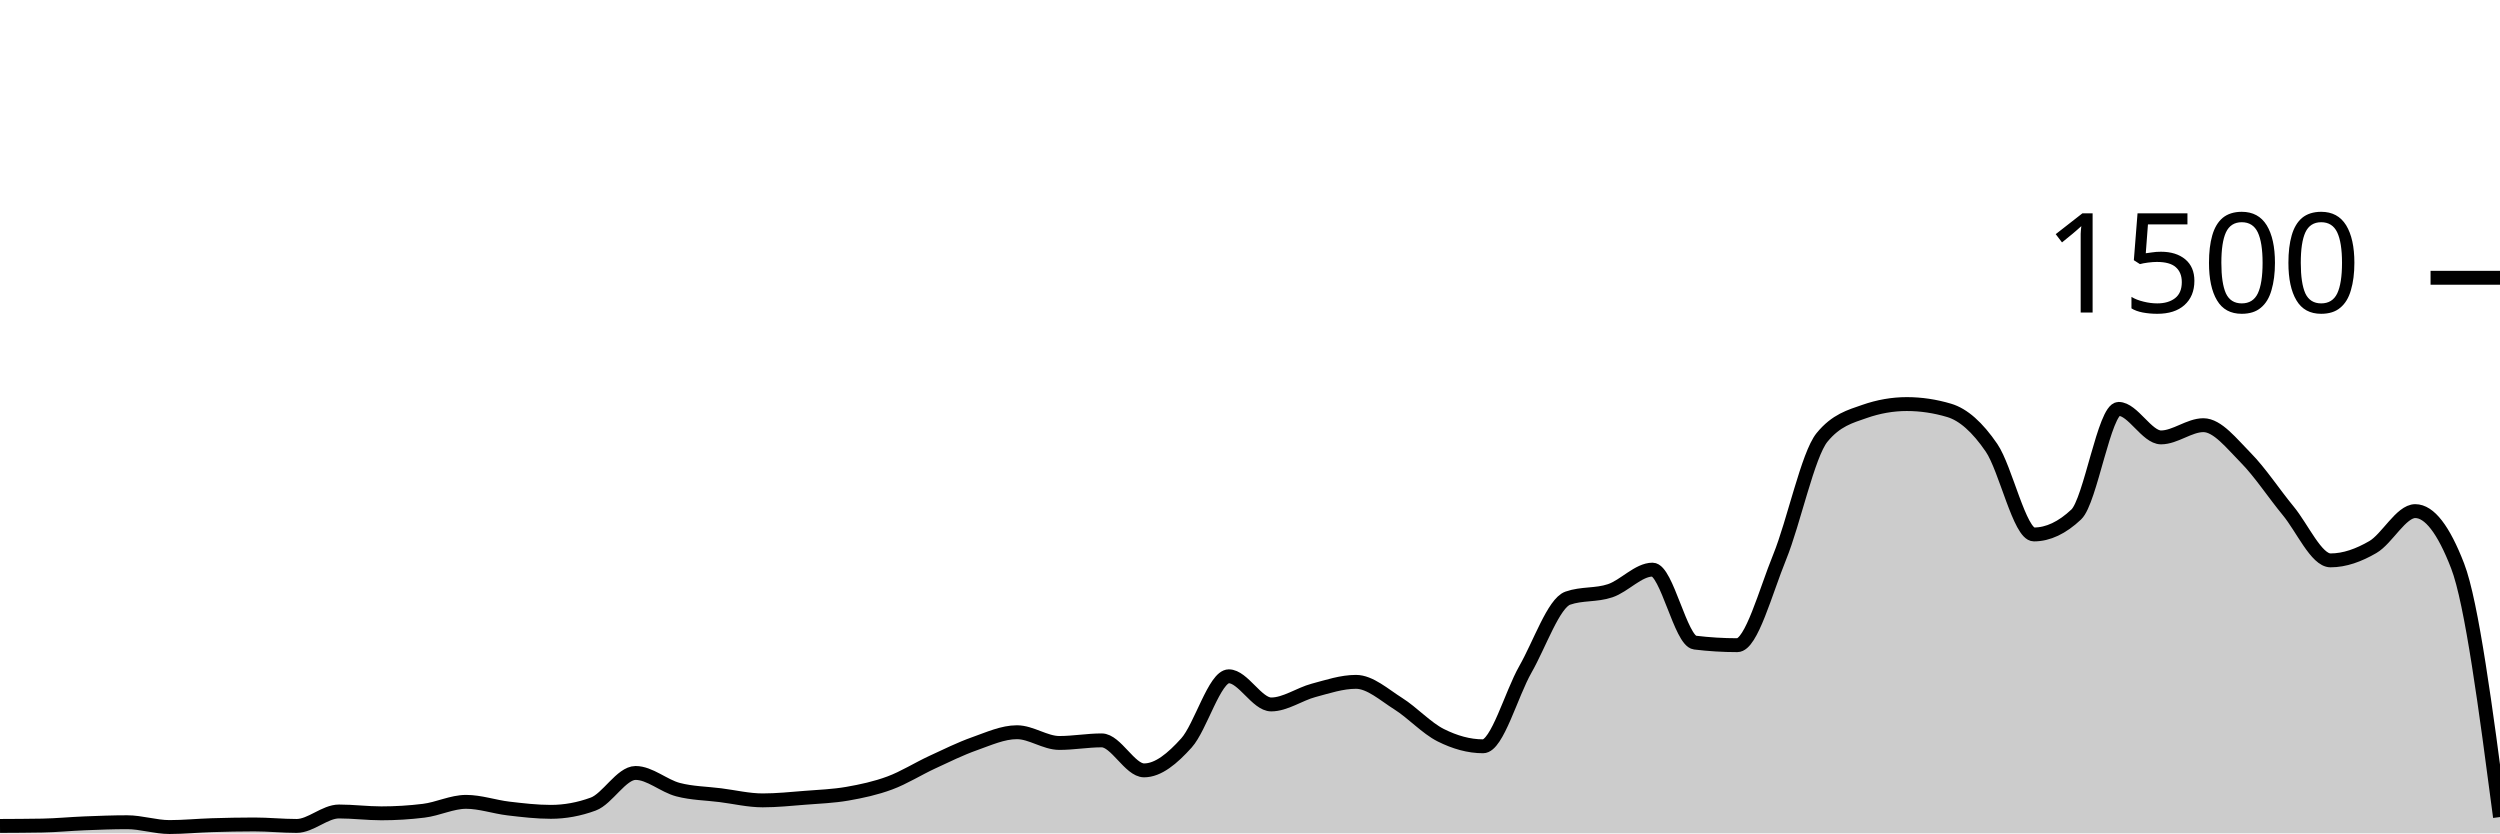
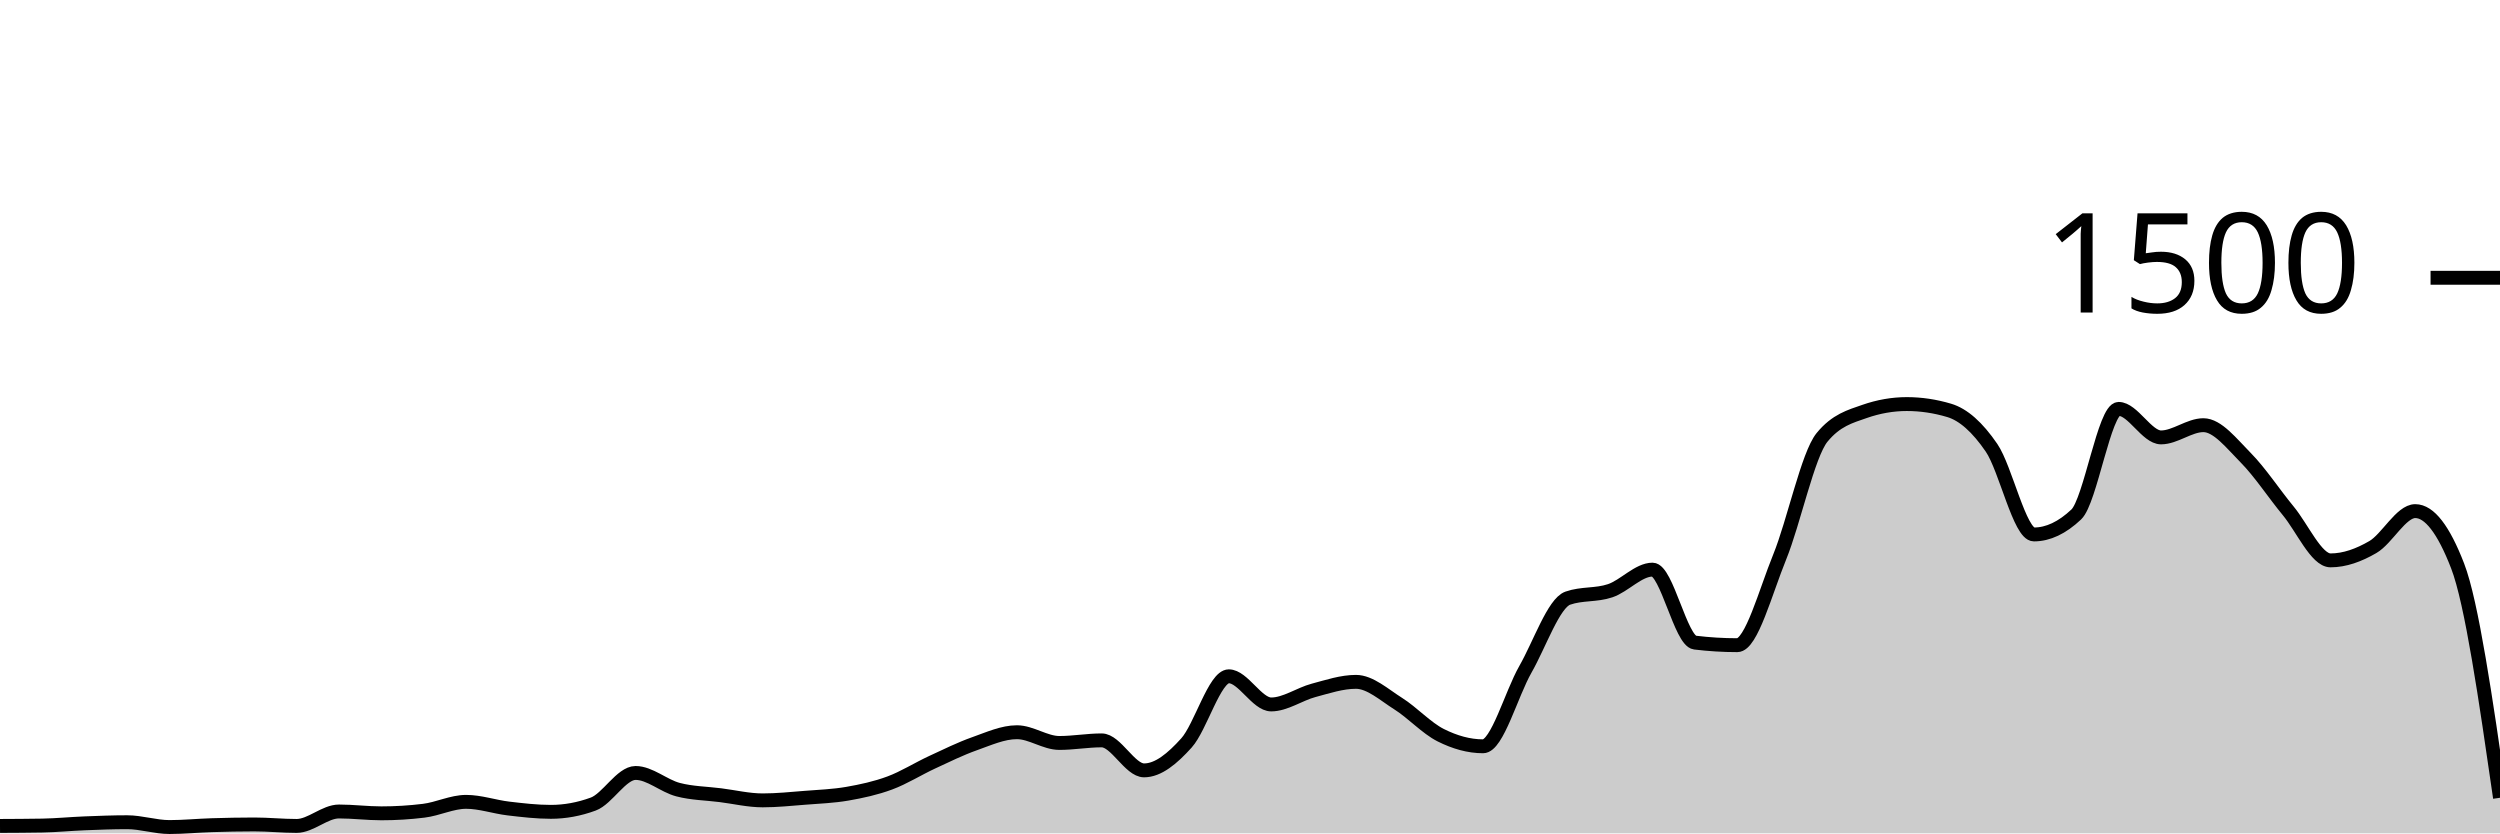
<svg xmlns="http://www.w3.org/2000/svg" viewBox="0 0 180 60">
  <g transform="translate(0,20)">
-     <path class="area" fill="rgba(0, 0, 0, 0.2)" d="M0,39.467C1.017,39.462,2.034,39.458,3.051,39.44C4.068,39.422,5.085,39.32,6.102,39.28C7.119,39.24,8.136,39.2,9.153,39.2C10.169,39.2,11.186,39.547,12.203,39.547C13.22,39.547,14.237,39.444,15.254,39.413C16.271,39.382,17.288,39.36,18.305,39.36C19.322,39.36,20.339,39.467,21.356,39.467C22.373,39.467,23.39,38.427,24.407,38.427C25.424,38.427,26.441,38.56,27.458,38.56C28.475,38.56,29.492,38.498,30.508,38.373C31.525,38.249,32.542,37.733,33.559,37.733C34.576,37.733,35.593,38.093,36.61,38.213C37.627,38.333,38.644,38.453,39.661,38.453C40.678,38.453,41.695,38.267,42.712,37.893C43.729,37.52,44.746,35.653,45.763,35.653C46.78,35.653,47.797,36.587,48.814,36.853C49.831,37.12,50.847,37.124,51.864,37.253C52.881,37.382,53.898,37.627,54.915,37.627C55.932,37.627,56.949,37.52,57.966,37.44C58.983,37.36,60,37.324,61.017,37.147C62.034,36.969,63.051,36.751,64.068,36.373C65.085,35.996,66.102,35.351,67.119,34.88C68.136,34.409,69.153,33.907,70.169,33.547C71.186,33.187,72.203,32.72,73.22,32.72C74.237,32.72,75.254,33.493,76.271,33.493C77.288,33.493,78.305,33.307,79.322,33.307C80.339,33.307,81.356,35.467,82.373,35.467C83.39,35.467,84.407,34.622,85.424,33.493C86.441,32.364,87.458,28.693,88.475,28.693C89.492,28.693,90.508,30.72,91.525,30.72C92.542,30.72,93.559,29.978,94.576,29.707C95.593,29.436,96.61,29.093,97.627,29.093C98.644,29.093,99.661,30.027,100.678,30.667C101.695,31.307,102.712,32.422,103.729,32.933C104.746,33.444,105.763,33.733,106.78,33.733C107.797,33.733,108.814,29.964,109.831,28.187C110.847,26.409,111.864,23.422,112.881,23.067C113.898,22.711,114.915,22.876,115.932,22.533C116.949,22.191,117.966,21.013,118.983,21.013C120,21.013,121.017,26.142,122.034,26.267C123.051,26.391,124.068,26.453,125.085,26.453C126.102,26.453,127.119,22.6,128.136,20.107C129.153,17.613,130.169,12.738,131.186,11.493C132.203,10.249,133.22,9.982,134.237,9.627C135.254,9.271,136.271,9.093,137.288,9.093C138.305,9.093,139.322,9.244,140.339,9.547C141.356,9.849,142.373,10.751,143.39,12.24C144.407,13.729,145.424,18.48,146.441,18.48C147.458,18.48,148.475,18,149.492,17.04C150.508,16.08,151.525,9.44,152.542,9.44C153.559,9.44,154.576,11.493,155.593,11.493C156.61,11.493,157.627,10.613,158.644,10.613C159.661,10.613,160.678,11.933,161.695,12.96C162.712,13.987,163.729,15.542,164.746,16.773C165.763,18.004,166.78,20.347,167.797,20.347C168.814,20.347,169.831,19.978,170.847,19.387C171.864,18.796,172.881,16.8,173.898,16.8C174.915,16.8,175.932,18.116,176.949,20.747C177.966,23.378,178.983,31.102,180,38.827L180,40C178.983,40,177.966,40,176.949,40C175.932,40,174.915,40,173.898,40C172.881,40,171.864,40,170.847,40C169.831,40,168.814,40,167.797,40C166.78,40,165.763,40,164.746,40C163.729,40,162.712,40,161.695,40C160.678,40,159.661,40,158.644,40C157.627,40,156.61,40,155.593,40C154.576,40,153.559,40,152.542,40C151.525,40,150.508,40,149.492,40C148.475,40,147.458,40,146.441,40C145.424,40,144.407,40,143.39,40C142.373,40,141.356,40,140.339,40C139.322,40,138.305,40,137.288,40C136.271,40,135.254,40,134.237,40C133.22,40,132.203,40,131.186,40C130.169,40,129.153,40,128.136,40C127.119,40,126.102,40,125.085,40C124.068,40,123.051,40,122.034,40C121.017,40,120,40,118.983,40C117.966,40,116.949,40,115.932,40C114.915,40,113.898,40,112.881,40C111.864,40,110.847,40,109.831,40C108.814,40,107.797,40,106.78,40C105.763,40,104.746,40,103.729,40C102.712,40,101.695,40,100.678,40C99.661,40,98.644,40,97.627,40C96.61,40,95.593,40,94.576,40C93.559,40,92.542,40,91.525,40C90.508,40,89.492,40,88.475,40C87.458,40,86.441,40,85.424,40C84.407,40,83.39,40,82.373,40C81.356,40,80.339,40,79.322,40C78.305,40,77.288,40,76.271,40C75.254,40,74.237,40,73.22,40C72.203,40,71.186,40,70.169,40C69.153,40,68.136,40,67.119,40C66.102,40,65.085,40,64.068,40C63.051,40,62.034,40,61.017,40C60,40,58.983,40,57.966,40C56.949,40,55.932,40,54.915,40C53.898,40,52.881,40,51.864,40C50.847,40,49.831,40,48.814,40C47.797,40,46.78,40,45.763,40C44.746,40,43.729,40,42.712,40C41.695,40,40.678,40,39.661,40C38.644,40,37.627,40,36.61,40C35.593,40,34.576,40,33.559,40C32.542,40,31.525,40,30.508,40C29.492,40,28.475,40,27.458,40C26.441,40,25.424,40,24.407,40C23.39,40,22.373,40,21.356,40C20.339,40,19.322,40,18.305,40C17.288,40,16.271,40,15.254,40C14.237,40,13.22,40,12.203,40C11.186,40,10.169,40,9.153,40C8.136,40,7.119,40,6.102,40C5.085,40,4.068,40,3.051,40C2.034,40,1.017,40,0,40Z" />
-     <path class="line" stroke="black" fill="none" d="M0,39.467C1.017,39.462,2.034,39.458,3.051,39.44C4.068,39.422,5.085,39.32,6.102,39.28C7.119,39.24,8.136,39.2,9.153,39.2C10.169,39.2,11.186,39.547,12.203,39.547C13.22,39.547,14.237,39.444,15.254,39.413C16.271,39.382,17.288,39.36,18.305,39.36C19.322,39.36,20.339,39.467,21.356,39.467C22.373,39.467,23.39,38.427,24.407,38.427C25.424,38.427,26.441,38.56,27.458,38.56C28.475,38.56,29.492,38.498,30.508,38.373C31.525,38.249,32.542,37.733,33.559,37.733C34.576,37.733,35.593,38.093,36.61,38.213C37.627,38.333,38.644,38.453,39.661,38.453C40.678,38.453,41.695,38.267,42.712,37.893C43.729,37.52,44.746,35.653,45.763,35.653C46.78,35.653,47.797,36.587,48.814,36.853C49.831,37.12,50.847,37.124,51.864,37.253C52.881,37.382,53.898,37.627,54.915,37.627C55.932,37.627,56.949,37.52,57.966,37.44C58.983,37.36,60,37.324,61.017,37.147C62.034,36.969,63.051,36.751,64.068,36.373C65.085,35.996,66.102,35.351,67.119,34.88C68.136,34.409,69.153,33.907,70.169,33.547C71.186,33.187,72.203,32.72,73.22,32.72C74.237,32.72,75.254,33.493,76.271,33.493C77.288,33.493,78.305,33.307,79.322,33.307C80.339,33.307,81.356,35.467,82.373,35.467C83.39,35.467,84.407,34.622,85.424,33.493C86.441,32.364,87.458,28.693,88.475,28.693C89.492,28.693,90.508,30.72,91.525,30.72C92.542,30.72,93.559,29.978,94.576,29.707C95.593,29.436,96.61,29.093,97.627,29.093C98.644,29.093,99.661,30.027,100.678,30.667C101.695,31.307,102.712,32.422,103.729,32.933C104.746,33.444,105.763,33.733,106.78,33.733C107.797,33.733,108.814,29.964,109.831,28.187C110.847,26.409,111.864,23.422,112.881,23.067C113.898,22.711,114.915,22.876,115.932,22.533C116.949,22.191,117.966,21.013,118.983,21.013C120,21.013,121.017,26.142,122.034,26.267C123.051,26.391,124.068,26.453,125.085,26.453C126.102,26.453,127.119,22.6,128.136,20.107C129.153,17.613,130.169,12.738,131.186,11.493C132.203,10.249,133.22,9.982,134.237,9.627C135.254,9.271,136.271,9.093,137.288,9.093C138.305,9.093,139.322,9.244,140.339,9.547C141.356,9.849,142.373,10.751,143.39,12.24C144.407,13.729,145.424,18.48,146.441,18.48C147.458,18.48,148.475,18,149.492,17.04C150.508,16.08,151.525,9.44,152.542,9.44C153.559,9.44,154.576,11.493,155.593,11.493C156.61,11.493,157.627,10.613,158.644,10.613C159.661,10.613,160.678,11.933,161.695,12.96C162.712,13.987,163.729,15.542,164.746,16.773C165.763,18.004,166.78,20.347,167.797,20.347C168.814,20.347,169.831,19.978,170.847,19.387C171.864,18.796,172.881,16.8,173.898,16.8C174.915,16.8,175.932,18.116,176.949,20.747C177.966,23.378,178.983,31.102,180,38.827" />
+     <path class="area" fill="rgba(0, 0, 0, 0.2)" d="M0,39.467C1.017,39.462,2.034,39.458,3.051,39.44C4.068,39.422,5.085,39.32,6.102,39.28C7.119,39.24,8.136,39.2,9.153,39.2C10.169,39.2,11.186,39.547,12.203,39.547C13.22,39.547,14.237,39.444,15.254,39.413C16.271,39.382,17.288,39.36,18.305,39.36C19.322,39.36,20.339,39.467,21.356,39.467C22.373,39.467,23.39,38.427,24.407,38.427C25.424,38.427,26.441,38.56,27.458,38.56C28.475,38.56,29.492,38.498,30.508,38.373C31.525,38.249,32.542,37.733,33.559,37.733C34.576,37.733,35.593,38.093,36.61,38.213C37.627,38.333,38.644,38.453,39.661,38.453C40.678,38.453,41.695,38.267,42.712,37.893C43.729,37.52,44.746,35.653,45.763,35.653C46.78,35.653,47.797,36.587,48.814,36.853C49.831,37.12,50.847,37.124,51.864,37.253C52.881,37.382,53.898,37.627,54.915,37.627C55.932,37.627,56.949,37.52,57.966,37.44C58.983,37.36,60,37.324,61.017,37.147C62.034,36.969,63.051,36.751,64.068,36.373C65.085,35.996,66.102,35.351,67.119,34.88C68.136,34.409,69.153,33.907,70.169,33.547C71.186,33.187,72.203,32.72,73.22,32.72C74.237,32.72,75.254,33.493,76.271,33.493C77.288,33.493,78.305,33.307,79.322,33.307C80.339,33.307,81.356,35.467,82.373,35.467C83.39,35.467,84.407,34.622,85.424,33.493C86.441,32.364,87.458,28.693,88.475,28.693C89.492,28.693,90.508,30.72,91.525,30.72C92.542,30.72,93.559,29.978,94.576,29.707C95.593,29.436,96.61,29.093,97.627,29.093C98.644,29.093,99.661,30.027,100.678,30.667C101.695,31.307,102.712,32.422,103.729,32.933C104.746,33.444,105.763,33.733,106.78,33.733C107.797,33.733,108.814,29.964,109.831,28.187C110.847,26.409,111.864,23.422,112.881,23.067C113.898,22.711,114.915,22.876,115.932,22.533C116.949,22.191,117.966,21.013,118.983,21.013C120,21.013,121.017,26.142,122.034,26.267C123.051,26.391,124.068,26.453,125.085,26.453C126.102,26.453,127.119,22.6,128.136,20.107C129.153,17.613,130.169,12.738,131.186,11.493C132.203,10.249,133.22,9.982,134.237,9.627C135.254,9.271,136.271,9.093,137.288,9.093C138.305,9.093,139.322,9.244,140.339,9.547C141.356,9.849,142.373,10.751,143.39,12.24C144.407,13.729,145.424,18.48,146.441,18.48C147.458,18.48,148.475,18,149.492,17.04C150.508,16.08,151.525,9.44,152.542,9.44C153.559,9.44,154.576,11.493,155.593,11.493C156.61,11.493,157.627,10.613,158.644,10.613C159.661,10.613,160.678,11.933,161.695,12.96C162.712,13.987,163.729,15.542,164.746,16.773C165.763,18.004,166.78,20.347,167.797,20.347C168.814,20.347,169.831,19.978,170.847,19.387C171.864,18.796,172.881,16.8,173.898,16.8C174.915,16.8,175.932,18.116,176.949,20.747C177.966,23.378,178.983,30.409,180,37.44L180,40C178.983,40,177.966,40,176.949,40C175.932,40,174.915,40,173.898,40C172.881,40,171.864,40,170.847,40C169.831,40,168.814,40,167.797,40C166.78,40,165.763,40,164.746,40C163.729,40,162.712,40,161.695,40C160.678,40,159.661,40,158.644,40C157.627,40,156.61,40,155.593,40C154.576,40,153.559,40,152.542,40C151.525,40,150.508,40,149.492,40C148.475,40,147.458,40,146.441,40C145.424,40,144.407,40,143.39,40C142.373,40,141.356,40,140.339,40C139.322,40,138.305,40,137.288,40C136.271,40,135.254,40,134.237,40C133.22,40,132.203,40,131.186,40C130.169,40,129.153,40,128.136,40C127.119,40,126.102,40,125.085,40C124.068,40,123.051,40,122.034,40C121.017,40,120,40,118.983,40C117.966,40,116.949,40,115.932,40C114.915,40,113.898,40,112.881,40C111.864,40,110.847,40,109.831,40C108.814,40,107.797,40,106.78,40C105.763,40,104.746,40,103.729,40C102.712,40,101.695,40,100.678,40C99.661,40,98.644,40,97.627,40C96.61,40,95.593,40,94.576,40C93.559,40,92.542,40,91.525,40C90.508,40,89.492,40,88.475,40C87.458,40,86.441,40,85.424,40C84.407,40,83.39,40,82.373,40C81.356,40,80.339,40,79.322,40C78.305,40,77.288,40,76.271,40C75.254,40,74.237,40,73.22,40C72.203,40,71.186,40,70.169,40C69.153,40,68.136,40,67.119,40C66.102,40,65.085,40,64.068,40C63.051,40,62.034,40,61.017,40C60,40,58.983,40,57.966,40C56.949,40,55.932,40,54.915,40C53.898,40,52.881,40,51.864,40C50.847,40,49.831,40,48.814,40C47.797,40,46.78,40,45.763,40C44.746,40,43.729,40,42.712,40C41.695,40,40.678,40,39.661,40C38.644,40,37.627,40,36.61,40C35.593,40,34.576,40,33.559,40C32.542,40,31.525,40,30.508,40C29.492,40,28.475,40,27.458,40C26.441,40,25.424,40,24.407,40C23.39,40,22.373,40,21.356,40C20.339,40,19.322,40,18.305,40C17.288,40,16.271,40,15.254,40C14.237,40,13.22,40,12.203,40C11.186,40,10.169,40,9.153,40C8.136,40,7.119,40,6.102,40C5.085,40,4.068,40,3.051,40C2.034,40,1.017,40,0,40Z" />
+     <path class="line" stroke="black" fill="none" d="M0,39.467C1.017,39.462,2.034,39.458,3.051,39.44C4.068,39.422,5.085,39.32,6.102,39.28C7.119,39.24,8.136,39.2,9.153,39.2C10.169,39.2,11.186,39.547,12.203,39.547C13.22,39.547,14.237,39.444,15.254,39.413C16.271,39.382,17.288,39.36,18.305,39.36C19.322,39.36,20.339,39.467,21.356,39.467C22.373,39.467,23.39,38.427,24.407,38.427C25.424,38.427,26.441,38.56,27.458,38.56C28.475,38.56,29.492,38.498,30.508,38.373C31.525,38.249,32.542,37.733,33.559,37.733C34.576,37.733,35.593,38.093,36.61,38.213C37.627,38.333,38.644,38.453,39.661,38.453C40.678,38.453,41.695,38.267,42.712,37.893C43.729,37.52,44.746,35.653,45.763,35.653C46.78,35.653,47.797,36.587,48.814,36.853C49.831,37.12,50.847,37.124,51.864,37.253C52.881,37.382,53.898,37.627,54.915,37.627C55.932,37.627,56.949,37.52,57.966,37.44C58.983,37.36,60,37.324,61.017,37.147C62.034,36.969,63.051,36.751,64.068,36.373C65.085,35.996,66.102,35.351,67.119,34.88C68.136,34.409,69.153,33.907,70.169,33.547C71.186,33.187,72.203,32.72,73.22,32.72C74.237,32.72,75.254,33.493,76.271,33.493C77.288,33.493,78.305,33.307,79.322,33.307C80.339,33.307,81.356,35.467,82.373,35.467C83.39,35.467,84.407,34.622,85.424,33.493C86.441,32.364,87.458,28.693,88.475,28.693C89.492,28.693,90.508,30.72,91.525,30.72C92.542,30.72,93.559,29.978,94.576,29.707C95.593,29.436,96.61,29.093,97.627,29.093C98.644,29.093,99.661,30.027,100.678,30.667C101.695,31.307,102.712,32.422,103.729,32.933C104.746,33.444,105.763,33.733,106.78,33.733C107.797,33.733,108.814,29.964,109.831,28.187C110.847,26.409,111.864,23.422,112.881,23.067C113.898,22.711,114.915,22.876,115.932,22.533C116.949,22.191,117.966,21.013,118.983,21.013C120,21.013,121.017,26.142,122.034,26.267C123.051,26.391,124.068,26.453,125.085,26.453C126.102,26.453,127.119,22.6,128.136,20.107C129.153,17.613,130.169,12.738,131.186,11.493C132.203,10.249,133.22,9.982,134.237,9.627C135.254,9.271,136.271,9.093,137.288,9.093C138.305,9.093,139.322,9.244,140.339,9.547C141.356,9.849,142.373,10.751,143.39,12.24C144.407,13.729,145.424,18.48,146.441,18.48C147.458,18.48,148.475,18,149.492,17.04C150.508,16.08,151.525,9.44,152.542,9.44C153.559,9.44,154.576,11.493,155.593,11.493C156.61,11.493,157.627,10.613,158.644,10.613C159.661,10.613,160.678,11.933,161.695,12.96C162.712,13.987,163.729,15.542,164.746,16.773C165.763,18.004,166.78,20.347,167.797,20.347C168.814,20.347,169.831,19.978,170.847,19.387C171.864,18.796,172.881,16.8,173.898,16.8C174.915,16.8,175.932,18.116,176.949,20.747C177.966,23.378,178.983,30.409,180,37.44" />
    <path class="axis-ceiling" stroke-width="1" stroke="black" fill="none" d="M175,0L180,0" />
    <text class="axis-ceiling-label" font-family="sans-serif" text-anchor="end" font-size="10px" x="170" y="2.5">1500</text>
  </g>
</svg>
